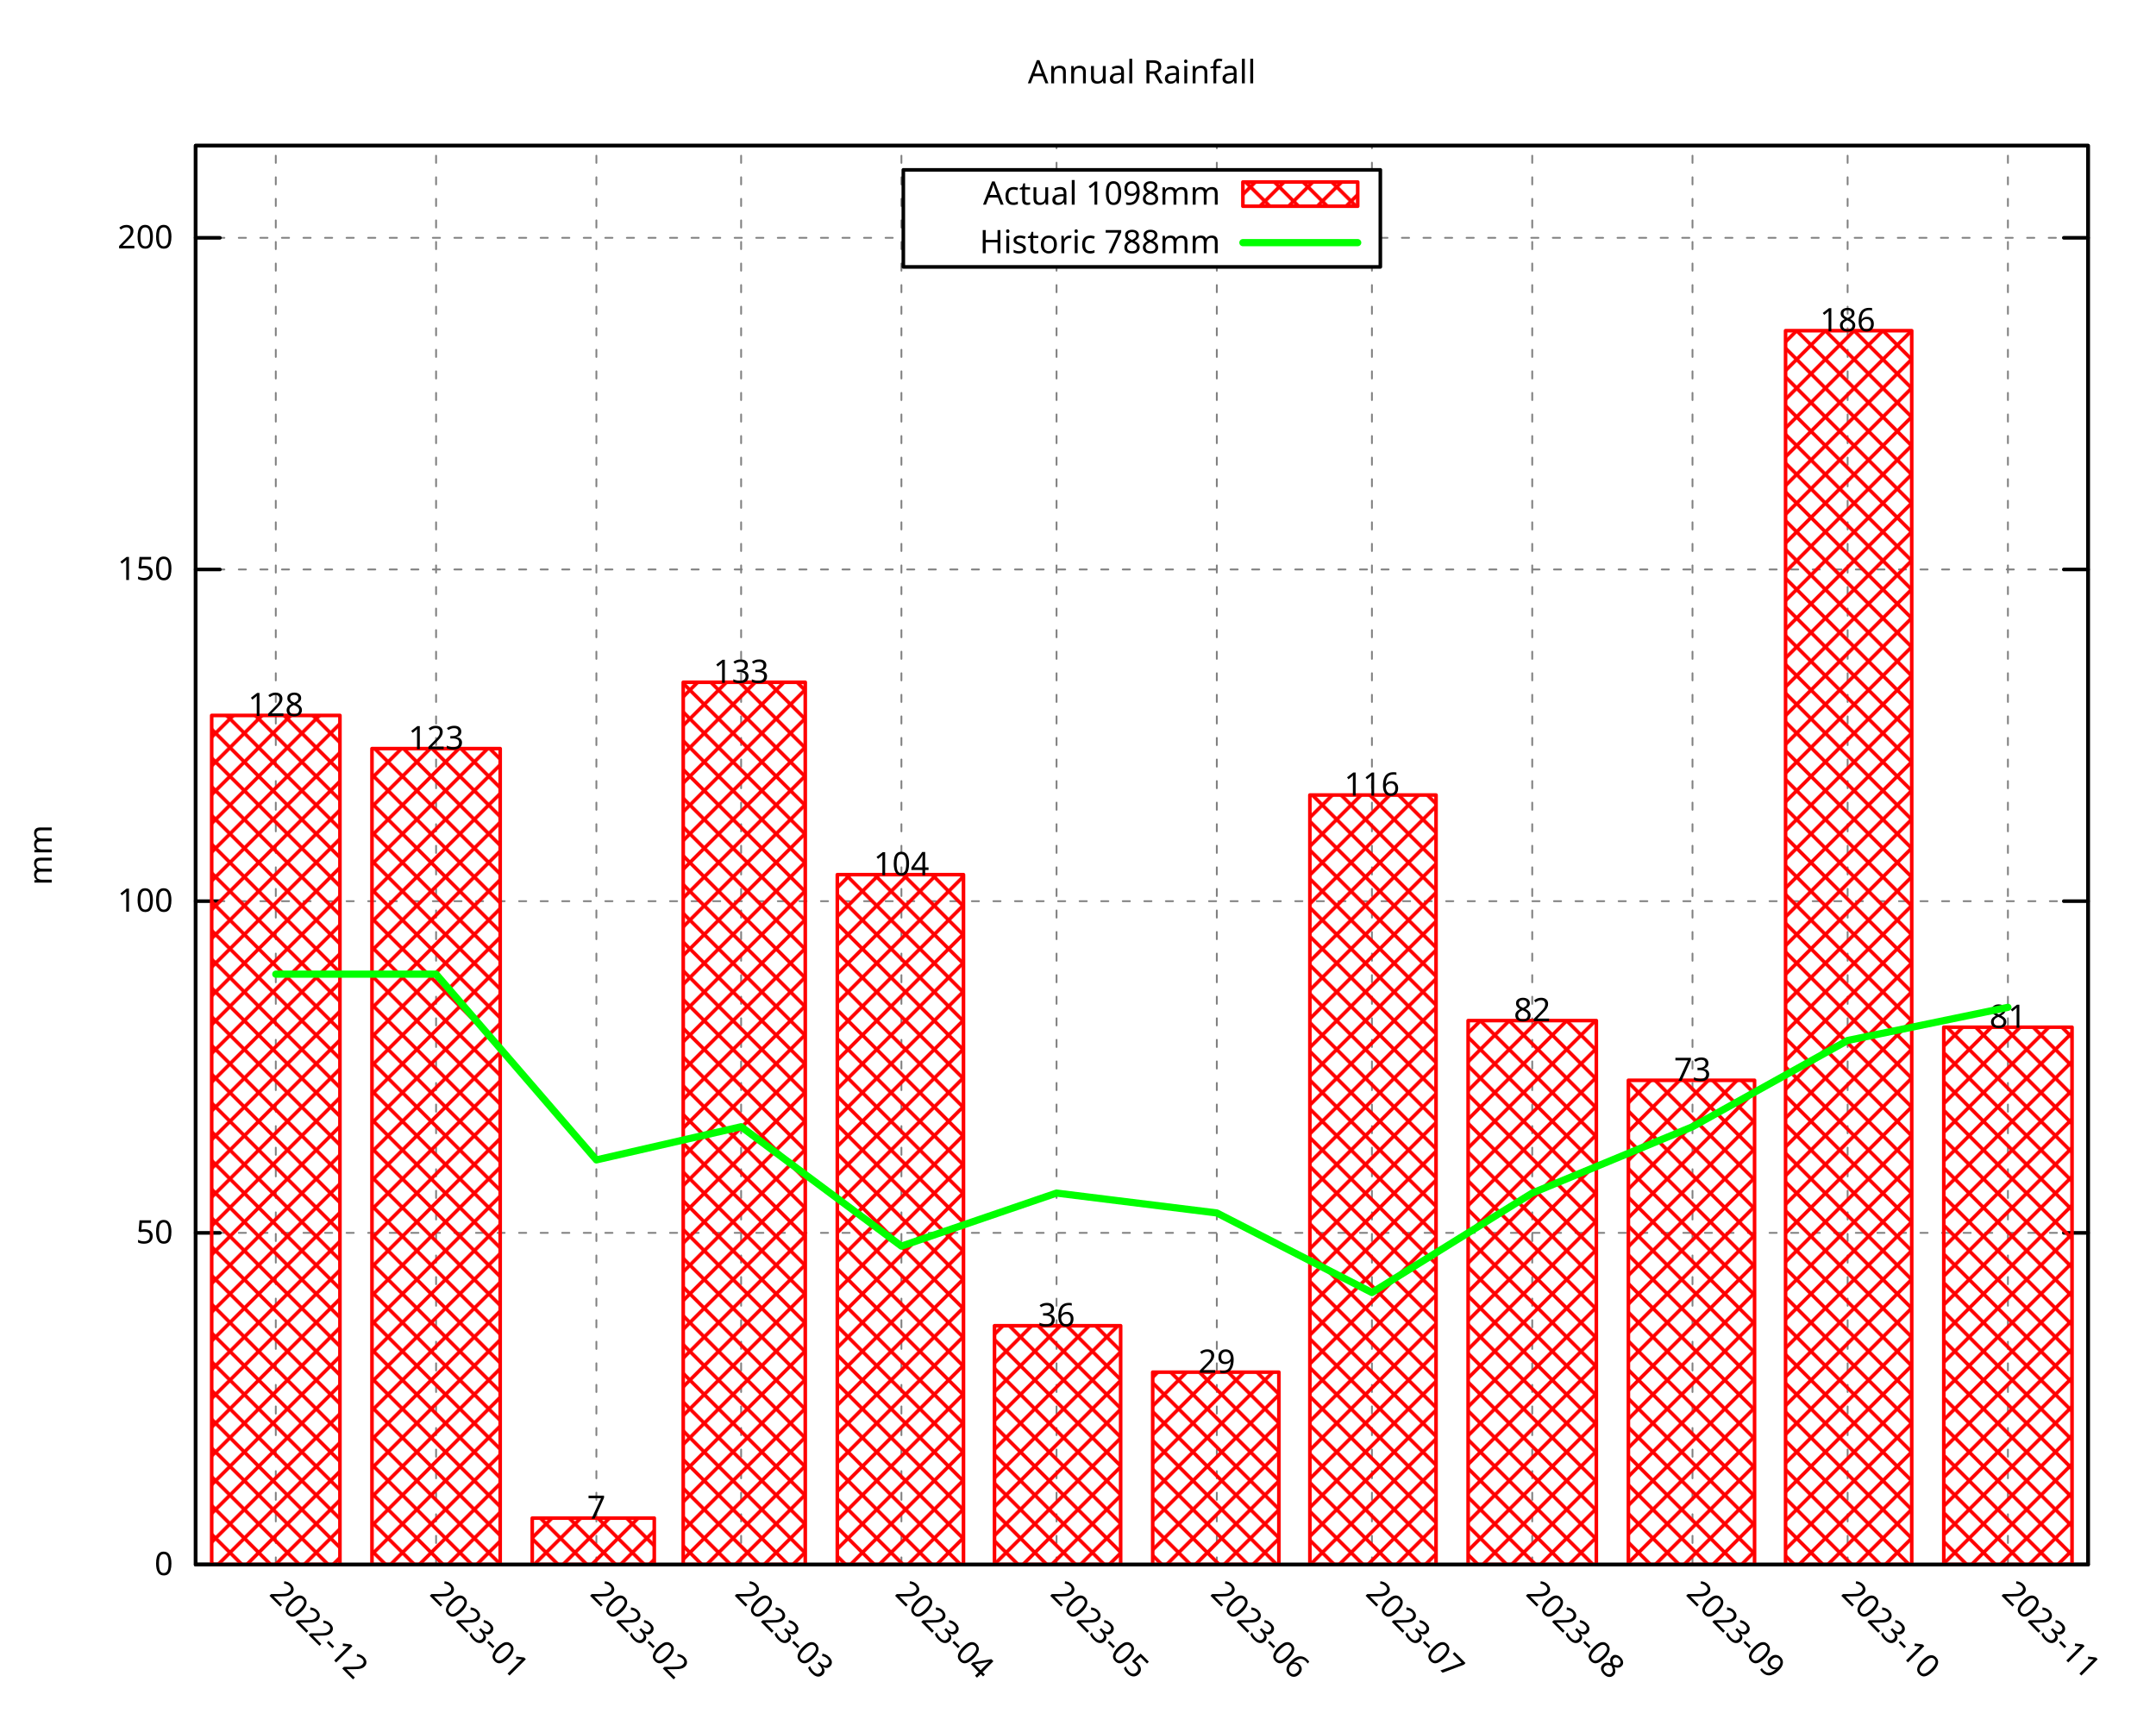
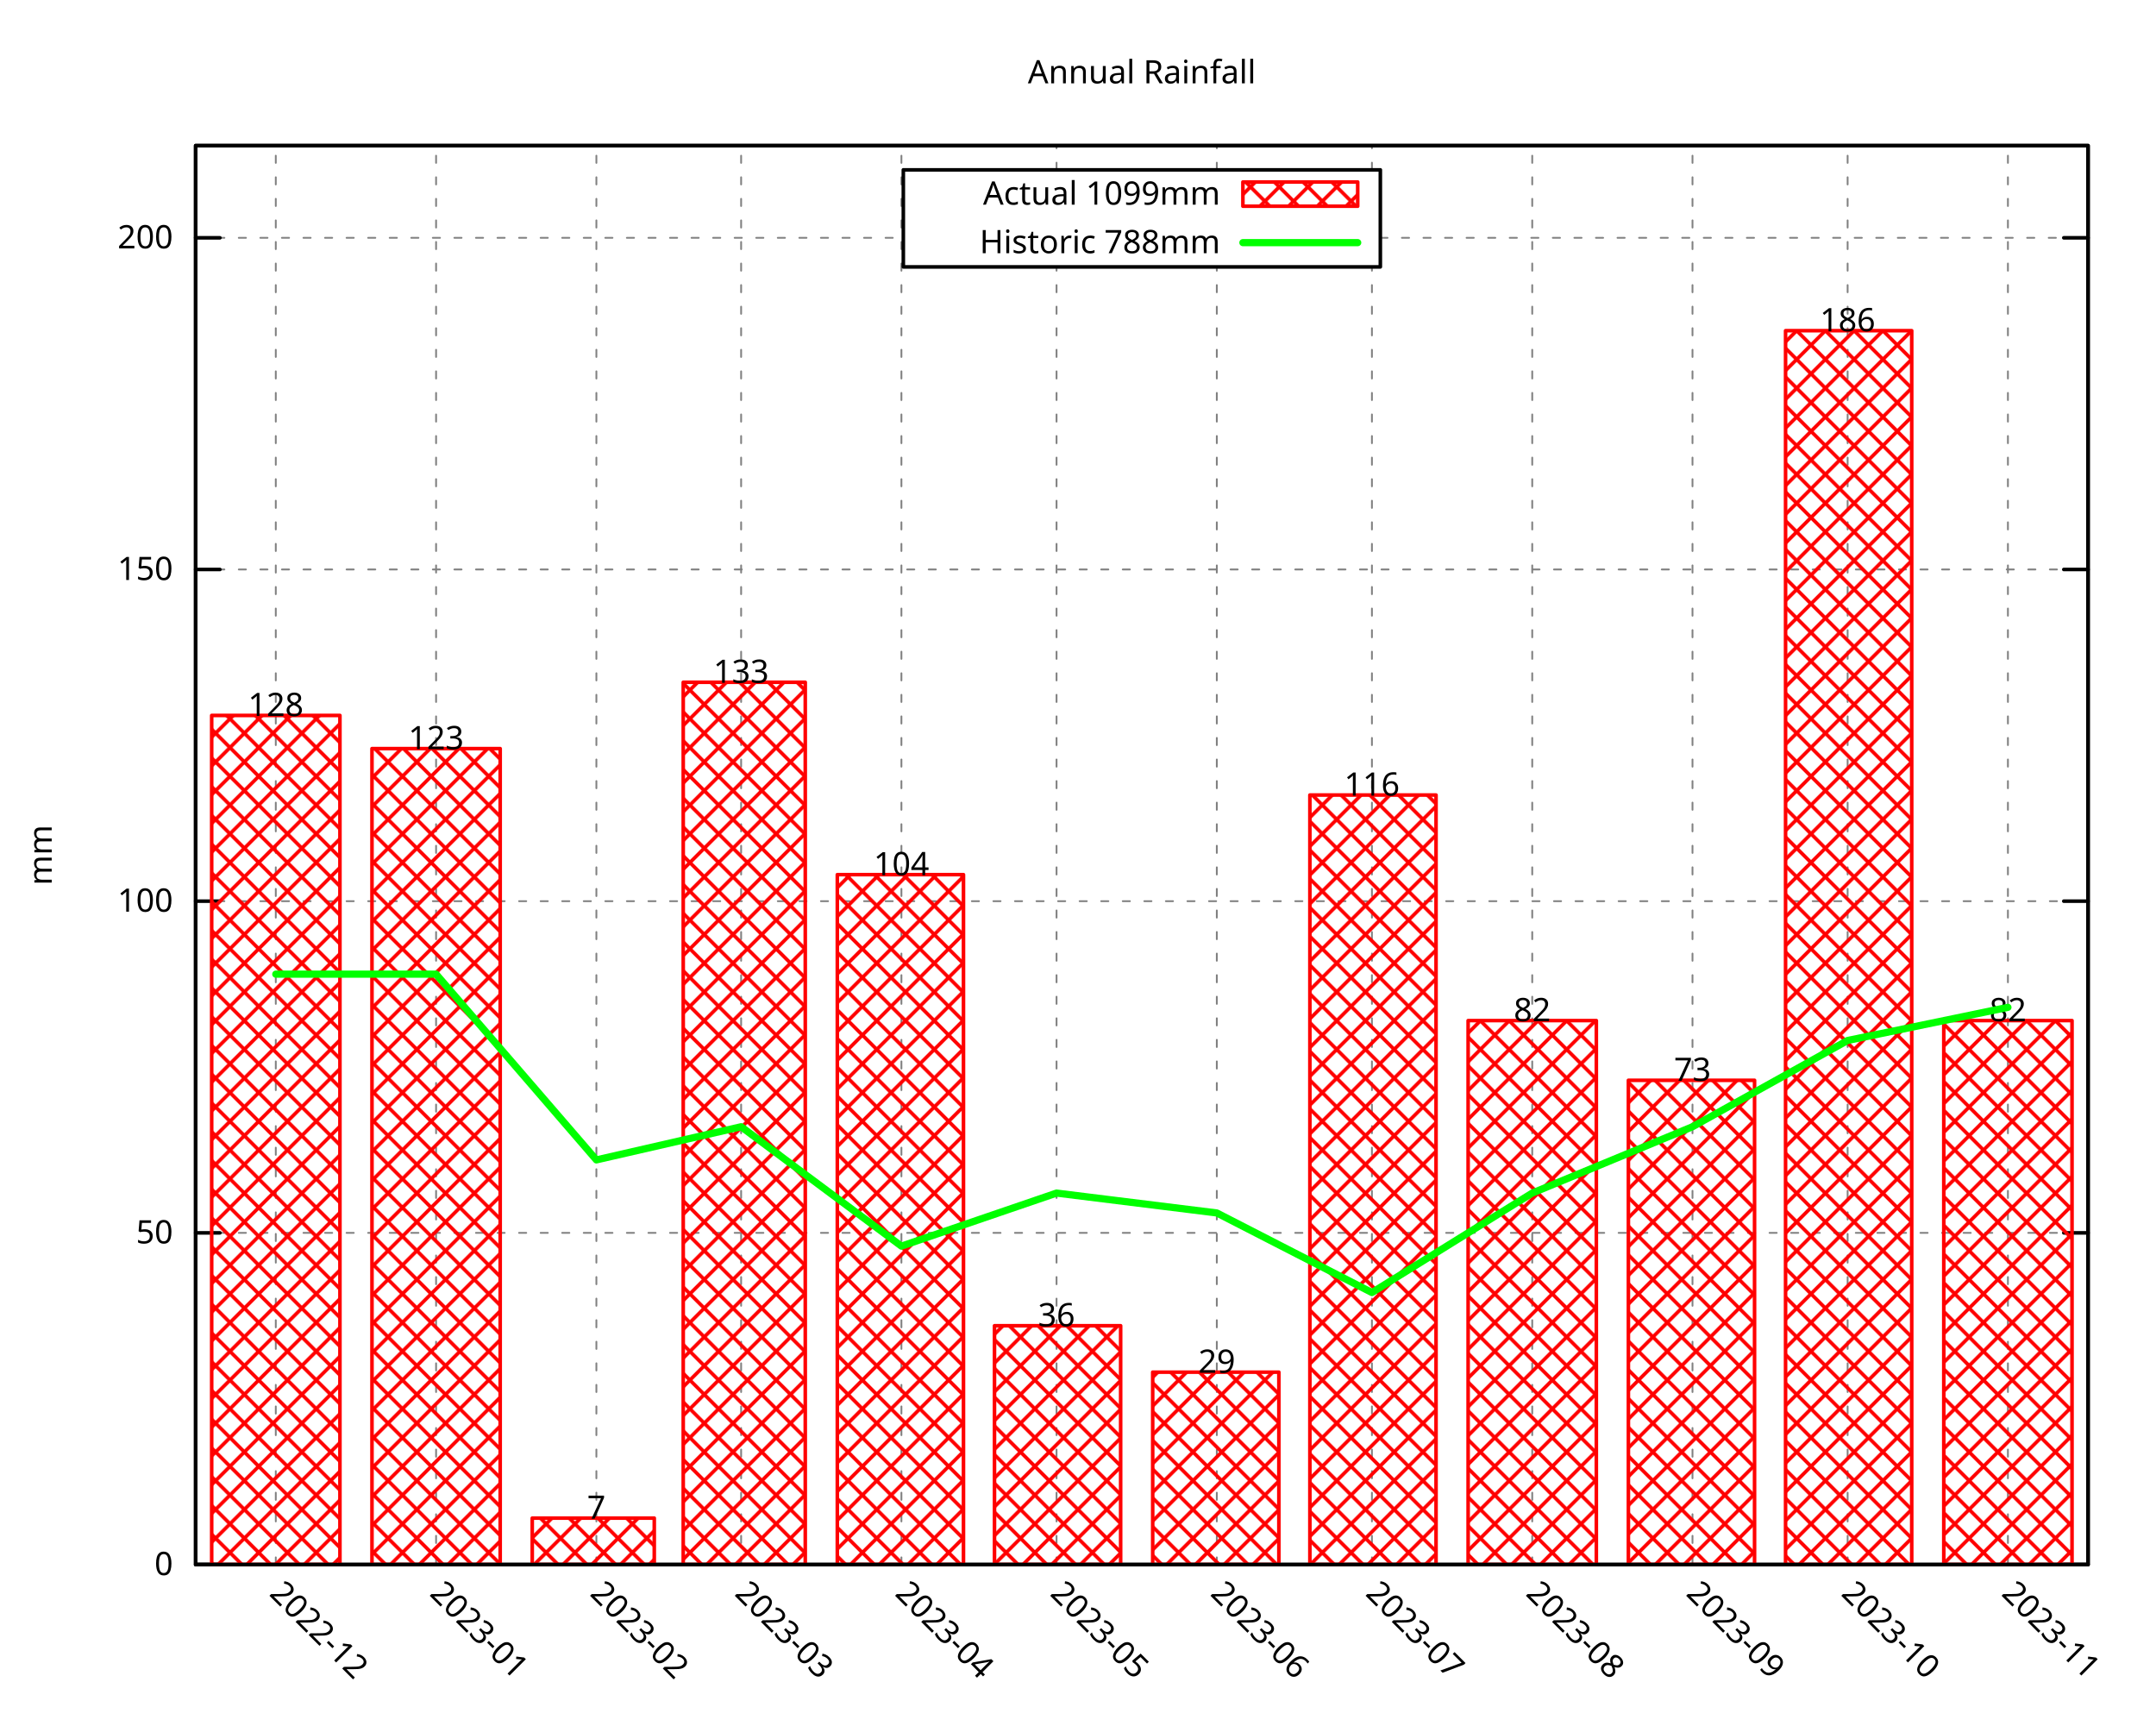
<svg xmlns="http://www.w3.org/2000/svg" xmlns:xlink="http://www.w3.org/1999/xlink" width="600" height="480" viewBox="0 0 600 480">
  <g id="gnuplot_canvas">
    <rect x="0" y="0" width="600" height="480" fill="none" />
    <defs>
      <circle id="gpDot" r="0.5" stroke-width="0.5" stroke="currentColor" />
      <path id="gpPt0" stroke-width="0.296" stroke="currentColor" d="M-1,0 h2 M0,-1 v2" />
      <path id="gpPt1" stroke-width="0.296" stroke="currentColor" d="M-1,-1 L1,1 M1,-1 L-1,1" />
      <path id="gpPt2" stroke-width="0.296" stroke="currentColor" d="M-1,0 L1,0 M0,-1 L0,1 M-1,-1 L1,1 M-1,1 L1,-1" />
      <rect id="gpPt3" stroke-width="0.296" stroke="currentColor" x="-1" y="-1" width="2" height="2" />
      <rect id="gpPt4" stroke-width="0.296" stroke="currentColor" fill="currentColor" x="-1" y="-1" width="2" height="2" />
      <circle id="gpPt5" stroke-width="0.296" stroke="currentColor" cx="0" cy="0" r="1" />
      <use xlink:href="#gpPt5" id="gpPt6" fill="currentColor" stroke="none" />
      <path id="gpPt7" stroke-width="0.296" stroke="currentColor" d="M0,-1.33 L-1.33,0.67 L1.33,0.67 z" />
      <use xlink:href="#gpPt7" id="gpPt8" fill="currentColor" stroke="none" />
      <use xlink:href="#gpPt7" id="gpPt9" stroke="currentColor" transform="rotate(180)" />
      <use xlink:href="#gpPt9" id="gpPt10" fill="currentColor" stroke="none" />
      <use xlink:href="#gpPt3" id="gpPt11" stroke="currentColor" transform="rotate(45)" />
      <use xlink:href="#gpPt11" id="gpPt12" fill="currentColor" stroke="none" />
      <path id="gpPt13" stroke-width="0.296" stroke="currentColor" d="M0,1.330 L1.265,0.411 L0.782,-1.067 L-0.782,-1.076 L-1.265,0.411 z" />
      <use xlink:href="#gpPt13" id="gpPt14" fill="currentColor" stroke="none" />
      <filter id="textbox" filterUnits="objectBoundingBox" x="0" y="0" height="1" width="1">
        <feFlood flood-color="white" flood-opacity="1" result="bgnd" />
        <feComposite in="SourceGraphic" in2="bgnd" operator="atop" />
      </filter>
      <filter id="greybox" filterUnits="objectBoundingBox" x="0" y="0" height="1" width="1">
        <feFlood flood-color="lightgrey" flood-opacity="1" result="grey" />
        <feComposite in="SourceGraphic" in2="grey" operator="atop" />
      </filter>
    </defs>
    <g fill="none" color="white" stroke="currentColor" stroke-width="1.00" stroke-linecap="round" stroke-linejoin="round">
</g>
    <g fill="none" color="black" stroke="currentColor" stroke-width="1.00" stroke-linecap="round" stroke-linejoin="round">
</g>
    <g fill="none" color="black" stroke="black" stroke-width="0.50" stroke-linecap="round" stroke-linejoin="round">
</g>
    <g fill="none" color="gray" stroke="currentColor" stroke-width="0.50" stroke-linecap="round" stroke-linejoin="round">
      <path stroke="gray" stroke-dasharray="2,4" class="gridline" d="M54.45,435.32 L581.09,435.32  " />
    </g>
    <g fill="none" color="gray" stroke="gray" stroke-width="1.00" stroke-linecap="round" stroke-linejoin="round">
</g>
    <g fill="none" color="black" stroke="currentColor" stroke-width="1.00" stroke-linecap="round" stroke-linejoin="round">
      <path stroke="black" d="M54.45,435.32 L61.20,435.32 M581.09,435.32 L574.34,435.32  " />
      <g transform="translate(48.15,438.25)" stroke="none" fill="black" font-family="Droid Sans" font-size="9.00" text-anchor="end">
        <text>
          <tspan font-family="Droid Sans"> 0</tspan>
        </text>
      </g>
    </g>
    <g fill="none" color="black" stroke="currentColor" stroke-width="1.00" stroke-linecap="round" stroke-linejoin="round">
</g>
    <g fill="none" color="black" stroke="black" stroke-width="0.50" stroke-linecap="round" stroke-linejoin="round">
</g>
    <g fill="none" color="gray" stroke="currentColor" stroke-width="0.50" stroke-linecap="round" stroke-linejoin="round">
      <path stroke="gray" stroke-dasharray="2,4" class="gridline" d="M54.45,343.03 L581.09,343.03  " />
    </g>
    <g fill="none" color="gray" stroke="gray" stroke-width="1.00" stroke-linecap="round" stroke-linejoin="round">
</g>
    <g fill="none" color="black" stroke="currentColor" stroke-width="1.00" stroke-linecap="round" stroke-linejoin="round">
      <path stroke="black" d="M54.45,343.03 L61.20,343.03 M581.09,343.03 L574.34,343.03  " />
      <g transform="translate(48.15,345.96)" stroke="none" fill="black" font-family="Droid Sans" font-size="9.00" text-anchor="end">
        <text>
          <tspan font-family="Droid Sans"> 50</tspan>
        </text>
      </g>
    </g>
    <g fill="none" color="black" stroke="currentColor" stroke-width="1.00" stroke-linecap="round" stroke-linejoin="round">
</g>
    <g fill="none" color="black" stroke="black" stroke-width="0.50" stroke-linecap="round" stroke-linejoin="round">
</g>
    <g fill="none" color="gray" stroke="currentColor" stroke-width="0.50" stroke-linecap="round" stroke-linejoin="round">
      <path stroke="gray" stroke-dasharray="2,4" class="gridline" d="M54.45,250.74 L581.09,250.74  " />
    </g>
    <g fill="none" color="gray" stroke="gray" stroke-width="1.00" stroke-linecap="round" stroke-linejoin="round">
</g>
    <g fill="none" color="black" stroke="currentColor" stroke-width="1.00" stroke-linecap="round" stroke-linejoin="round">
      <path stroke="black" d="M54.45,250.74 L61.20,250.74 M581.09,250.74 L574.34,250.74  " />
      <g transform="translate(48.15,253.67)" stroke="none" fill="black" font-family="Droid Sans" font-size="9.00" text-anchor="end">
        <text>
          <tspan font-family="Droid Sans"> 100</tspan>
        </text>
      </g>
    </g>
    <g fill="none" color="black" stroke="currentColor" stroke-width="1.00" stroke-linecap="round" stroke-linejoin="round">
</g>
    <g fill="none" color="black" stroke="black" stroke-width="0.50" stroke-linecap="round" stroke-linejoin="round">
</g>
    <g fill="none" color="gray" stroke="currentColor" stroke-width="0.50" stroke-linecap="round" stroke-linejoin="round">
      <path stroke="gray" stroke-dasharray="2,4" class="gridline" d="M54.45,158.45 L581.09,158.45  " />
    </g>
    <g fill="none" color="gray" stroke="gray" stroke-width="1.00" stroke-linecap="round" stroke-linejoin="round">
</g>
    <g fill="none" color="black" stroke="currentColor" stroke-width="1.00" stroke-linecap="round" stroke-linejoin="round">
      <path stroke="black" d="M54.45,158.45 L61.20,158.45 M581.09,158.45 L574.34,158.45  " />
      <g transform="translate(48.15,161.38)" stroke="none" fill="black" font-family="Droid Sans" font-size="9.00" text-anchor="end">
        <text>
          <tspan font-family="Droid Sans"> 150</tspan>
        </text>
      </g>
    </g>
    <g fill="none" color="black" stroke="currentColor" stroke-width="1.00" stroke-linecap="round" stroke-linejoin="round">
</g>
    <g fill="none" color="black" stroke="black" stroke-width="0.50" stroke-linecap="round" stroke-linejoin="round">
</g>
    <g fill="none" color="gray" stroke="currentColor" stroke-width="0.50" stroke-linecap="round" stroke-linejoin="round">
      <path stroke="gray" stroke-dasharray="2,4" class="gridline" d="M54.45,66.17 L251.39,66.17 M384.14,66.17 L581.09,66.17  " />
    </g>
    <g fill="none" color="gray" stroke="gray" stroke-width="1.00" stroke-linecap="round" stroke-linejoin="round">
</g>
    <g fill="none" color="black" stroke="currentColor" stroke-width="1.00" stroke-linecap="round" stroke-linejoin="round">
      <path stroke="black" d="M54.45,66.17 L61.20,66.17 M581.09,66.17 L574.34,66.17  " />
      <g transform="translate(48.15,69.10)" stroke="none" fill="black" font-family="Droid Sans" font-size="9.00" text-anchor="end">
        <text>
          <tspan font-family="Droid Sans"> 200</tspan>
        </text>
      </g>
    </g>
    <g fill="none" color="black" stroke="currentColor" stroke-width="1.00" stroke-linecap="round" stroke-linejoin="round">
</g>
    <g fill="none" color="black" stroke="black" stroke-width="0.50" stroke-linecap="round" stroke-linejoin="round">
</g>
    <g fill="none" color="gray" stroke="currentColor" stroke-width="0.50" stroke-linecap="round" stroke-linejoin="round">
      <path stroke="gray" stroke-dasharray="2,4" class="gridline" d="M76.75,435.32 L76.75,40.51  " />
    </g>
    <g fill="none" color="gray" stroke="gray" stroke-width="1.00" stroke-linecap="round" stroke-linejoin="round">
</g>
    <g fill="none" color="black" stroke="currentColor" stroke-width="1.00" stroke-linecap="round" stroke-linejoin="round">
      <path stroke="black" d="M76.75,435.32 M76.75,40.51  " />
      <g transform="translate(74.68,443.69) rotate(45)" stroke="none" fill="black" font-family="Droid Sans" font-size="9.00" text-anchor="start">
        <text>
          <tspan font-family="Droid Sans">2022-12</tspan>
        </text>
      </g>
    </g>
    <g fill="none" color="black" stroke="currentColor" stroke-width="1.00" stroke-linecap="round" stroke-linejoin="round">
</g>
    <g fill="none" color="black" stroke="black" stroke-width="0.50" stroke-linecap="round" stroke-linejoin="round">
</g>
    <g fill="none" color="gray" stroke="currentColor" stroke-width="0.50" stroke-linecap="round" stroke-linejoin="round">
      <path stroke="gray" stroke-dasharray="2,4" class="gridline" d="M121.36,435.32 L121.36,40.51  " />
    </g>
    <g fill="none" color="gray" stroke="gray" stroke-width="1.00" stroke-linecap="round" stroke-linejoin="round">
</g>
    <g fill="none" color="black" stroke="currentColor" stroke-width="1.00" stroke-linecap="round" stroke-linejoin="round">
      <path stroke="black" d="M121.36,435.32 M121.36,40.51  " />
      <g transform="translate(119.29,443.69) rotate(45)" stroke="none" fill="black" font-family="Droid Sans" font-size="9.00" text-anchor="start">
        <text>
          <tspan font-family="Droid Sans">2023-01</tspan>
        </text>
      </g>
    </g>
    <g fill="none" color="black" stroke="currentColor" stroke-width="1.00" stroke-linecap="round" stroke-linejoin="round">
</g>
    <g fill="none" color="black" stroke="black" stroke-width="0.50" stroke-linecap="round" stroke-linejoin="round">
</g>
    <g fill="none" color="gray" stroke="currentColor" stroke-width="0.50" stroke-linecap="round" stroke-linejoin="round">
      <path stroke="gray" stroke-dasharray="2,4" class="gridline" d="M165.97,435.32 L165.97,40.51  " />
    </g>
    <g fill="none" color="gray" stroke="gray" stroke-width="1.00" stroke-linecap="round" stroke-linejoin="round">
</g>
    <g fill="none" color="black" stroke="currentColor" stroke-width="1.00" stroke-linecap="round" stroke-linejoin="round">
      <path stroke="black" d="M165.97,435.32 M165.97,40.51  " />
      <g transform="translate(163.90,443.69) rotate(45)" stroke="none" fill="black" font-family="Droid Sans" font-size="9.00" text-anchor="start">
        <text>
          <tspan font-family="Droid Sans">2023-02</tspan>
        </text>
      </g>
    </g>
    <g fill="none" color="black" stroke="currentColor" stroke-width="1.00" stroke-linecap="round" stroke-linejoin="round">
</g>
    <g fill="none" color="black" stroke="black" stroke-width="0.50" stroke-linecap="round" stroke-linejoin="round">
</g>
    <g fill="none" color="gray" stroke="currentColor" stroke-width="0.50" stroke-linecap="round" stroke-linejoin="round">
      <path stroke="gray" stroke-dasharray="2,4" class="gridline" d="M206.25,435.32 L206.25,40.51  " />
    </g>
    <g fill="none" color="gray" stroke="gray" stroke-width="1.00" stroke-linecap="round" stroke-linejoin="round">
</g>
    <g fill="none" color="black" stroke="currentColor" stroke-width="1.00" stroke-linecap="round" stroke-linejoin="round">
      <path stroke="black" d="M206.25,435.32 M206.25,40.51  " />
      <g transform="translate(204.18,443.69) rotate(45)" stroke="none" fill="black" font-family="Droid Sans" font-size="9.00" text-anchor="start">
        <text>
          <tspan font-family="Droid Sans">2023-03</tspan>
        </text>
      </g>
    </g>
    <g fill="none" color="black" stroke="currentColor" stroke-width="1.00" stroke-linecap="round" stroke-linejoin="round">
</g>
    <g fill="none" color="black" stroke="black" stroke-width="0.50" stroke-linecap="round" stroke-linejoin="round">
</g>
    <g fill="none" color="gray" stroke="currentColor" stroke-width="0.50" stroke-linecap="round" stroke-linejoin="round">
      <path stroke="gray" stroke-dasharray="2,4" class="gridline" d="M250.86,435.32 L250.86,40.51  " />
    </g>
    <g fill="none" color="gray" stroke="gray" stroke-width="1.00" stroke-linecap="round" stroke-linejoin="round">
</g>
    <g fill="none" color="black" stroke="currentColor" stroke-width="1.00" stroke-linecap="round" stroke-linejoin="round">
      <path stroke="black" d="M250.86,435.32 M250.86,40.51  " />
      <g transform="translate(248.79,443.69) rotate(45)" stroke="none" fill="black" font-family="Droid Sans" font-size="9.00" text-anchor="start">
        <text>
          <tspan font-family="Droid Sans">2023-04</tspan>
        </text>
      </g>
    </g>
    <g fill="none" color="black" stroke="currentColor" stroke-width="1.00" stroke-linecap="round" stroke-linejoin="round">
</g>
    <g fill="none" color="black" stroke="black" stroke-width="0.50" stroke-linecap="round" stroke-linejoin="round">
</g>
    <g fill="none" color="gray" stroke="currentColor" stroke-width="0.50" stroke-linecap="round" stroke-linejoin="round">
      <path stroke="gray" stroke-dasharray="2,4" class="gridline" d="M294.03,435.32 L294.03,74.26 M294.03,47.26 L294.03,40.51  " />
    </g>
    <g fill="none" color="gray" stroke="gray" stroke-width="1.00" stroke-linecap="round" stroke-linejoin="round">
</g>
    <g fill="none" color="black" stroke="currentColor" stroke-width="1.00" stroke-linecap="round" stroke-linejoin="round">
      <path stroke="black" d="M294.03,435.32 M294.03,40.51  " />
      <g transform="translate(291.96,443.69) rotate(45)" stroke="none" fill="black" font-family="Droid Sans" font-size="9.00" text-anchor="start">
        <text>
          <tspan font-family="Droid Sans">2023-05</tspan>
        </text>
      </g>
    </g>
    <g fill="none" color="black" stroke="currentColor" stroke-width="1.00" stroke-linecap="round" stroke-linejoin="round">
</g>
    <g fill="none" color="black" stroke="black" stroke-width="0.50" stroke-linecap="round" stroke-linejoin="round">
</g>
    <g fill="none" color="gray" stroke="currentColor" stroke-width="0.50" stroke-linecap="round" stroke-linejoin="round">
      <path stroke="gray" stroke-dasharray="2,4" class="gridline" d="M338.63,435.32 L338.63,74.26 M338.63,47.26 L338.63,40.51  " />
    </g>
    <g fill="none" color="gray" stroke="gray" stroke-width="1.00" stroke-linecap="round" stroke-linejoin="round">
</g>
    <g fill="none" color="black" stroke="currentColor" stroke-width="1.00" stroke-linecap="round" stroke-linejoin="round">
      <path stroke="black" d="M338.63,435.32 M338.63,40.51  " />
      <g transform="translate(336.56,443.69) rotate(45)" stroke="none" fill="black" font-family="Droid Sans" font-size="9.00" text-anchor="start">
        <text>
          <tspan font-family="Droid Sans">2023-06</tspan>
        </text>
      </g>
    </g>
    <g fill="none" color="black" stroke="currentColor" stroke-width="1.00" stroke-linecap="round" stroke-linejoin="round">
</g>
    <g fill="none" color="black" stroke="black" stroke-width="0.50" stroke-linecap="round" stroke-linejoin="round">
</g>
    <g fill="none" color="gray" stroke="currentColor" stroke-width="0.50" stroke-linecap="round" stroke-linejoin="round">
      <path stroke="gray" stroke-dasharray="2,4" class="gridline" d="M381.80,435.32 L381.80,74.26 M381.80,47.26 L381.80,40.51  " />
    </g>
    <g fill="none" color="gray" stroke="gray" stroke-width="1.00" stroke-linecap="round" stroke-linejoin="round">
</g>
    <g fill="none" color="black" stroke="currentColor" stroke-width="1.00" stroke-linecap="round" stroke-linejoin="round">
      <path stroke="black" d="M381.80,435.32 M381.80,40.51  " />
      <g transform="translate(379.73,443.69) rotate(45)" stroke="none" fill="black" font-family="Droid Sans" font-size="9.00" text-anchor="start">
        <text>
          <tspan font-family="Droid Sans">2023-07</tspan>
        </text>
      </g>
    </g>
    <g fill="none" color="black" stroke="currentColor" stroke-width="1.00" stroke-linecap="round" stroke-linejoin="round">
</g>
    <g fill="none" color="black" stroke="black" stroke-width="0.50" stroke-linecap="round" stroke-linejoin="round">
</g>
    <g fill="none" color="gray" stroke="currentColor" stroke-width="0.50" stroke-linecap="round" stroke-linejoin="round">
      <path stroke="gray" stroke-dasharray="2,4" class="gridline" d="M426.41,435.32 L426.41,40.51  " />
    </g>
    <g fill="none" color="gray" stroke="gray" stroke-width="1.00" stroke-linecap="round" stroke-linejoin="round">
</g>
    <g fill="none" color="black" stroke="currentColor" stroke-width="1.00" stroke-linecap="round" stroke-linejoin="round">
      <path stroke="black" d="M426.41,435.32 M426.41,40.51  " />
      <g transform="translate(424.34,443.69) rotate(45)" stroke="none" fill="black" font-family="Droid Sans" font-size="9.00" text-anchor="start">
        <text>
          <tspan font-family="Droid Sans">2023-08</tspan>
        </text>
      </g>
    </g>
    <g fill="none" color="black" stroke="currentColor" stroke-width="1.00" stroke-linecap="round" stroke-linejoin="round">
</g>
    <g fill="none" color="black" stroke="black" stroke-width="0.50" stroke-linecap="round" stroke-linejoin="round">
</g>
    <g fill="none" color="gray" stroke="currentColor" stroke-width="0.50" stroke-linecap="round" stroke-linejoin="round">
      <path stroke="gray" stroke-dasharray="2,4" class="gridline" d="M471.01,435.32 L471.01,40.51  " />
    </g>
    <g fill="none" color="gray" stroke="gray" stroke-width="1.00" stroke-linecap="round" stroke-linejoin="round">
</g>
    <g fill="none" color="black" stroke="currentColor" stroke-width="1.00" stroke-linecap="round" stroke-linejoin="round">
      <path stroke="black" d="M471.01,435.32 M471.01,40.51  " />
      <g transform="translate(468.94,443.69) rotate(45)" stroke="none" fill="black" font-family="Droid Sans" font-size="9.00" text-anchor="start">
        <text>
          <tspan font-family="Droid Sans">2023-09</tspan>
        </text>
      </g>
    </g>
    <g fill="none" color="black" stroke="currentColor" stroke-width="1.00" stroke-linecap="round" stroke-linejoin="round">
</g>
    <g fill="none" color="black" stroke="black" stroke-width="0.50" stroke-linecap="round" stroke-linejoin="round">
</g>
    <g fill="none" color="gray" stroke="currentColor" stroke-width="0.50" stroke-linecap="round" stroke-linejoin="round">
      <path stroke="gray" stroke-dasharray="2,4" class="gridline" d="M514.18,435.32 L514.18,40.51  " />
    </g>
    <g fill="none" color="gray" stroke="gray" stroke-width="1.00" stroke-linecap="round" stroke-linejoin="round">
</g>
    <g fill="none" color="black" stroke="currentColor" stroke-width="1.00" stroke-linecap="round" stroke-linejoin="round">
      <path stroke="black" d="M514.18,435.32 M514.18,40.51  " />
      <g transform="translate(512.11,443.69) rotate(45)" stroke="none" fill="black" font-family="Droid Sans" font-size="9.00" text-anchor="start">
        <text>
          <tspan font-family="Droid Sans">2023-10</tspan>
        </text>
      </g>
    </g>
    <g fill="none" color="black" stroke="currentColor" stroke-width="1.00" stroke-linecap="round" stroke-linejoin="round">
</g>
    <g fill="none" color="black" stroke="black" stroke-width="0.50" stroke-linecap="round" stroke-linejoin="round">
</g>
    <g fill="none" color="gray" stroke="currentColor" stroke-width="0.50" stroke-linecap="round" stroke-linejoin="round">
      <path stroke="gray" stroke-dasharray="2,4" class="gridline" d="M558.79,435.32 L558.79,40.51  " />
    </g>
    <g fill="none" color="gray" stroke="gray" stroke-width="1.00" stroke-linecap="round" stroke-linejoin="round">
</g>
    <g fill="none" color="black" stroke="currentColor" stroke-width="1.00" stroke-linecap="round" stroke-linejoin="round">
      <path stroke="black" d="M558.79,435.32 M558.79,40.51  " />
      <g transform="translate(556.72,443.69) rotate(45)" stroke="none" fill="black" font-family="Droid Sans" font-size="9.00" text-anchor="start">
        <text>
          <tspan font-family="Droid Sans">2023-11</tspan>
        </text>
      </g>
    </g>
    <g fill="none" color="black" stroke="currentColor" stroke-width="1.00" stroke-linecap="round" stroke-linejoin="round">
</g>
    <g fill="none" color="black" stroke="currentColor" stroke-width="1.00" stroke-linecap="round" stroke-linejoin="round">
      <path stroke="black" d="M54.45,40.51 L54.45,435.32 L581.09,435.32 L581.09,40.51 L54.45,40.51 Z  " />
    </g>
    <g fill="none" color="black" stroke="currentColor" stroke-width="1.00" stroke-linecap="round" stroke-linejoin="round">
      <g transform="translate(14.39,237.92) rotate(270)" stroke="none" fill="black" font-family="Droid Sans" font-size="9.00" text-anchor="middle">
        <text>
          <tspan font-family="Droid Sans">mm</tspan>
        </text>
      </g>
    </g>
    <g fill="none" color="black" stroke="currentColor" stroke-width="1.00" stroke-linecap="round" stroke-linejoin="round">
</g>
    <g fill="none" color="black" stroke="currentColor" stroke-width="1.00" stroke-linecap="round" stroke-linejoin="round">
      <path stroke="black" d="M251.39,74.26 L251.39,47.26 L384.14,47.26 L384.14,74.26 L251.39,74.26 Z  " />
    </g>
    <g id="gnuplot_plot_1">
      <g fill="none" color="black" stroke="currentColor" stroke-width="1.00" stroke-linecap="round" stroke-linejoin="round">
        <g transform="translate(339.59,56.94)" stroke="none" fill="black" font-family="Droid Sans" font-size="9.00" text-anchor="end">
          <text>
-             <tspan font-family="Droid Sans">Actual 1098mm</tspan>
+             <tspan font-family="Droid Sans">Actual 1099mm</tspan>
          </text>
        </g>
      </g>
      <g fill="none" color="black" stroke="currentColor" stroke-width="1.00" stroke-linecap="round" stroke-linejoin="round">
        <defs>
          <pattern id="gpPat1" patternUnits="userSpaceOnUse" x="0" y="0" width="8" height="8">
            <path style="fill:none; stroke:rgb(255,0,0)" d="M0,0 L8,8 M0,8 L8,0" />
          </pattern>
        </defs>
        <g stroke="none" shape-rendering="crispEdges">
          <polygon fill="url(#gpPat1)" points="345.89,57.38 377.84,57.38 377.84,50.63 345.89,50.63 " />
        </g>
        <path stroke="rgb(255,   0,   0)" d="M345.89,57.38 L377.84,57.38 L377.84,50.64 L345.89,50.64 L345.89,57.38 Z  " />
      </g>
      <g fill="none" color="black" stroke="currentColor" stroke-width="1.00" stroke-linecap="round" stroke-linejoin="round">
        <defs>
          <pattern id="gpPat2" patternUnits="userSpaceOnUse" x="0" y="0" width="8" height="8">
            <path style="fill:none; stroke:rgb(255,0,0)" d="M0,0 L8,8 M0,8 L8,0" />
          </pattern>
        </defs>
        <g stroke="none" shape-rendering="crispEdges">
          <polygon fill="url(#gpPat2)" points="58.91,435.32 94.61,435.32 94.61,199.05 58.91,199.05 " />
        </g>
        <path stroke="rgb(255,   0,   0)" d="M58.91,435.32 L58.91,199.06 L94.60,199.06 L94.60,435.32 L58.91,435.32 Z  " />
        <g stroke="none" shape-rendering="crispEdges">
          <polygon fill="url(#gpPat2)" points="103.52,435.32 139.21,435.32 139.21,208.28 103.52,208.28 " />
        </g>
        <path stroke="rgb(255,   0,   0)" d="M103.52,435.32 L103.52,208.29 L139.20,208.29 L139.20,435.32 L103.52,435.32 Z  " />
        <g stroke="none" shape-rendering="crispEdges">
          <polygon fill="url(#gpPat2)" points="148.12,435.32 182.09,435.32 182.09,422.39 148.12,422.39 " />
        </g>
        <path stroke="rgb(255,   0,   0)" d="M148.12,435.32 L148.12,422.40 L182.08,422.40 L182.08,435.32 L148.12,435.32 Z  " />
        <g stroke="none" shape-rendering="crispEdges">
          <polygon fill="url(#gpPat2)" points="190.14,435.32 224.11,435.32 224.11,189.82 190.14,189.82 " />
        </g>
        <path stroke="rgb(255,   0,   0)" d="M190.14,435.32 L190.14,189.83 L224.10,189.83 L224.10,435.32 L190.14,435.32 Z  " />
        <g stroke="none" shape-rendering="crispEdges">
          <polygon fill="url(#gpPat2)" points="233.02,435.32 268.14,435.32 268.14,243.35 233.02,243.35 " />
        </g>
        <path stroke="rgb(255,   0,   0)" d="M233.02,435.32 L233.02,243.36 L268.13,243.36 L268.13,435.32 L233.02,435.32 Z  " />
        <g stroke="none" shape-rendering="crispEdges">
          <polygon fill="url(#gpPat2)" points="276.76,435.32 311.88,435.32 311.88,368.86 276.76,368.86 " />
        </g>
        <path stroke="rgb(255,   0,   0)" d="M276.76,435.32 L276.76,368.87 L311.87,368.87 L311.87,435.32 L276.76,435.32 Z  " />
        <g stroke="none" shape-rendering="crispEdges">
          <polygon fill="url(#gpPat2)" points="320.79,435.32 355.91,435.32 355.91,381.78 320.79,381.78 " />
        </g>
        <path stroke="rgb(255,   0,   0)" d="M320.79,435.32 L320.79,381.79 L355.90,381.79 L355.90,435.32 L320.79,435.32 Z  " />
        <g stroke="none" shape-rendering="crispEdges">
          <polygon fill="url(#gpPat2)" points="364.53,435.32 399.65,435.32 399.65,221.20 364.53,221.20 " />
        </g>
        <path stroke="rgb(255,   0,   0)" d="M364.53,435.32 L364.53,221.21 L399.64,221.21 L399.64,435.32 L364.53,435.32 Z  " />
        <g stroke="none" shape-rendering="crispEdges">
          <polygon fill="url(#gpPat2)" points="408.57,435.32 444.26,435.32 444.26,283.96 408.57,283.96 " />
        </g>
        <path stroke="rgb(255,   0,   0)" d="M408.57,435.32 L408.57,283.97 L444.25,283.97 L444.25,435.32 L408.57,435.32 Z  " />
        <g stroke="none" shape-rendering="crispEdges">
          <polygon fill="url(#gpPat2)" points="453.17,435.32 488.29,435.32 488.29,300.57 453.17,300.57 " />
        </g>
        <path stroke="rgb(255,   0,   0)" d="M453.17,435.32 L453.17,300.58 L488.28,300.58 L488.28,435.32 L453.17,435.32 Z  " />
        <g stroke="none" shape-rendering="crispEdges">
          <polygon fill="url(#gpPat2)" points="496.91,435.32 532.03,435.32 532.03,92.00 496.91,92.00 " />
        </g>
        <path stroke="rgb(255,   0,   0)" d="M496.91,435.32 L496.91,92.01 L532.02,92.01 L532.02,435.32 L496.91,435.32 Z  " />
        <g stroke="none" shape-rendering="crispEdges">
-           <polygon fill="url(#gpPat2)" points="540.94,435.32 576.64,435.32 576.64,285.80 540.94,285.80 " />
-         </g>
-         <path stroke="rgb(255,   0,   0)" d="M540.94,435.32 L540.94,285.81 L576.63,285.81 L576.63,435.32 L540.94,435.32 Z  " />
+           <polygon fill="url(#gpPat2)" points="540.94,435.32 576.64,435.32 576.64,283.96 540.94,283.96 " />
+         </g>
+         <path stroke="rgb(255,   0,   0)" d="M540.94,435.32 L540.94,283.97 L576.63,283.97 L576.63,435.32 L540.94,435.32 Z  " />
      </g>
    </g>
    <g id="gnuplot_plot_2" fill="none">
      <g fill="none" color="black" stroke="currentColor" stroke-width="1.00" stroke-linecap="round" stroke-linejoin="round">
        <g transform="translate(76.75,199.22)" stroke="none" fill="black" font-family="Droid Sans" font-size="9.00" text-anchor="middle">
          <text>
            <tspan font-family="Droid Sans">128</tspan>
          </text>
        </g>
        <g transform="translate(121.36,208.45)" stroke="none" fill="black" font-family="Droid Sans" font-size="9.00" text-anchor="middle">
          <text>
            <tspan font-family="Droid Sans">123</tspan>
          </text>
        </g>
        <g transform="translate(165.97,422.56)" stroke="none" fill="black" font-family="Droid Sans" font-size="9.00" text-anchor="middle">
          <text>
            <tspan font-family="Droid Sans">7</tspan>
          </text>
        </g>
        <g transform="translate(206.25,189.99)" stroke="none" fill="black" font-family="Droid Sans" font-size="9.00" text-anchor="middle">
          <text>
            <tspan font-family="Droid Sans">133</tspan>
          </text>
        </g>
        <g transform="translate(250.86,243.52)" stroke="none" fill="black" font-family="Droid Sans" font-size="9.00" text-anchor="middle">
          <text>
            <tspan font-family="Droid Sans">104</tspan>
          </text>
        </g>
        <g transform="translate(294.03,369.03)" stroke="none" fill="black" font-family="Droid Sans" font-size="9.00" text-anchor="middle">
          <text>
            <tspan font-family="Droid Sans">36</tspan>
          </text>
        </g>
        <g transform="translate(338.63,381.95)" stroke="none" fill="black" font-family="Droid Sans" font-size="9.00" text-anchor="middle">
          <text>
            <tspan font-family="Droid Sans">29</tspan>
          </text>
        </g>
        <g transform="translate(381.80,221.37)" stroke="none" fill="black" font-family="Droid Sans" font-size="9.00" text-anchor="middle">
          <text>
            <tspan font-family="Droid Sans">116</tspan>
          </text>
        </g>
        <g transform="translate(426.41,284.13)" stroke="none" fill="black" font-family="Droid Sans" font-size="9.00" text-anchor="middle">
          <text>
            <tspan font-family="Droid Sans">82</tspan>
          </text>
        </g>
        <g transform="translate(471.01,300.74)" stroke="none" fill="black" font-family="Droid Sans" font-size="9.00" text-anchor="middle">
          <text>
            <tspan font-family="Droid Sans">73</tspan>
          </text>
        </g>
        <g transform="translate(514.18,92.17)" stroke="none" fill="black" font-family="Droid Sans" font-size="9.00" text-anchor="middle">
          <text>
            <tspan font-family="Droid Sans">186</tspan>
          </text>
        </g>
-         <g transform="translate(558.79,285.97)" stroke="none" fill="black" font-family="Droid Sans" font-size="9.00" text-anchor="middle">
-           <text>
-             <tspan font-family="Droid Sans">81</tspan>
+         <g transform="translate(558.79,284.13)" stroke="none" fill="black" font-family="Droid Sans" font-size="9.00" text-anchor="middle">
+           <text>
+             <tspan font-family="Droid Sans">82</tspan>
          </text>
        </g>
      </g>
    </g>
    <g id="gnuplot_plot_3">
      <g fill="none" color="white" stroke="black" stroke-width="2.00" stroke-linecap="round" stroke-linejoin="round">
</g>
      <g fill="none" color="black" stroke="currentColor" stroke-width="2.00" stroke-linecap="round" stroke-linejoin="round">
        <g transform="translate(339.59,70.44)" stroke="none" fill="black" font-family="Droid Sans" font-size="9.00" text-anchor="end">
          <text>
            <tspan font-family="Droid Sans">Historic 788mm</tspan>
          </text>
        </g>
      </g>
      <g fill="none" color="black" stroke="currentColor" stroke-width="2.00" stroke-linecap="round" stroke-linejoin="round">
        <path stroke="rgb(  0, 255,   0)" d="M345.89,67.51 L377.84,67.51 M76.75,271.05 L121.36,271.05 L165.97,322.73 L206.25,313.50 L250.86,346.72 L294.03,331.96   L338.63,337.49 L381.80,359.64 L426.41,331.96 L471.01,313.50 L514.18,289.50 L558.79,280.28  " />
      </g>
    </g>
    <g fill="none" color="black" stroke="currentColor" stroke-width="2.00" stroke-linecap="round" stroke-linejoin="round">
</g>
    <g fill="none" color="black" stroke="black" stroke-width="1.00" stroke-linecap="round" stroke-linejoin="round">
</g>
    <g fill="none" color="black" stroke="currentColor" stroke-width="1.00" stroke-linecap="round" stroke-linejoin="round">
      <path stroke="black" d="M54.45,40.51 L54.45,435.32 L581.09,435.32 L581.09,40.51 L54.45,40.51 Z  " />
    </g>
    <g fill="none" color="black" stroke="currentColor" stroke-width="1.00" stroke-linecap="round" stroke-linejoin="round">
      <g transform="translate(317.77,23.19)" stroke="none" fill="black" font-family="Droid Sans" font-size="9.00" text-anchor="middle">
        <text>
          <tspan font-family="Droid Sans">Annual Rainfall</tspan>
        </text>
      </g>
    </g>
    <g fill="none" color="black" stroke="currentColor" stroke-width="1.00" stroke-linecap="round" stroke-linejoin="round">
</g>
  </g>
</svg>
